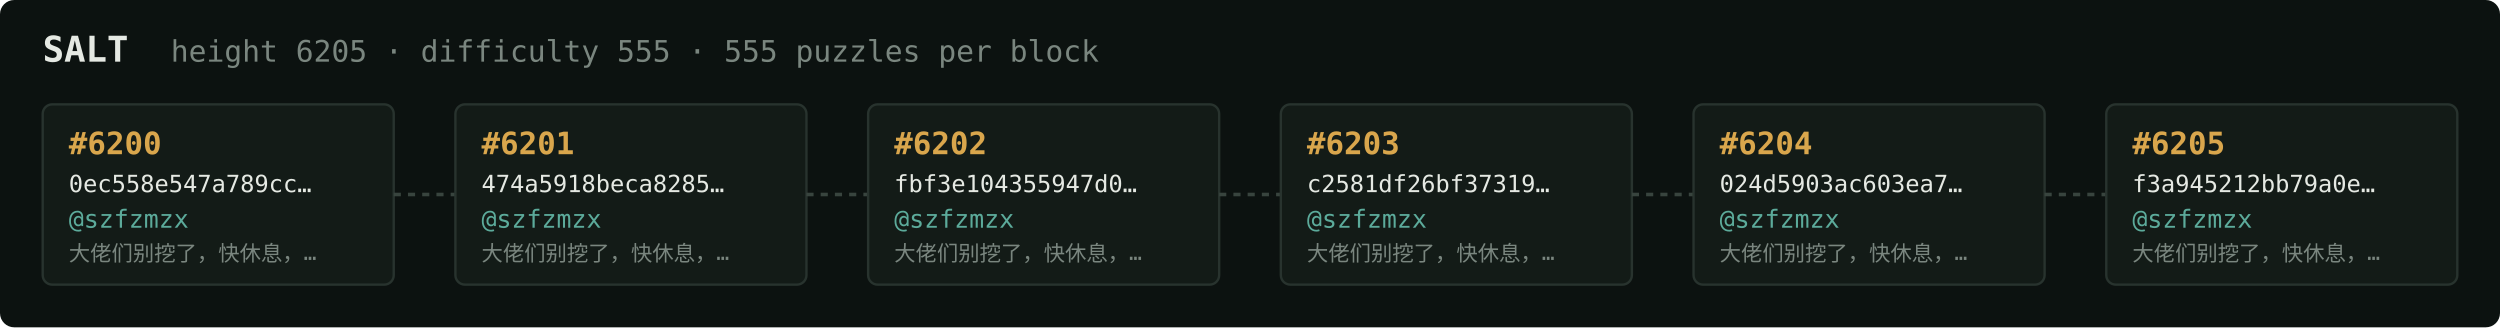
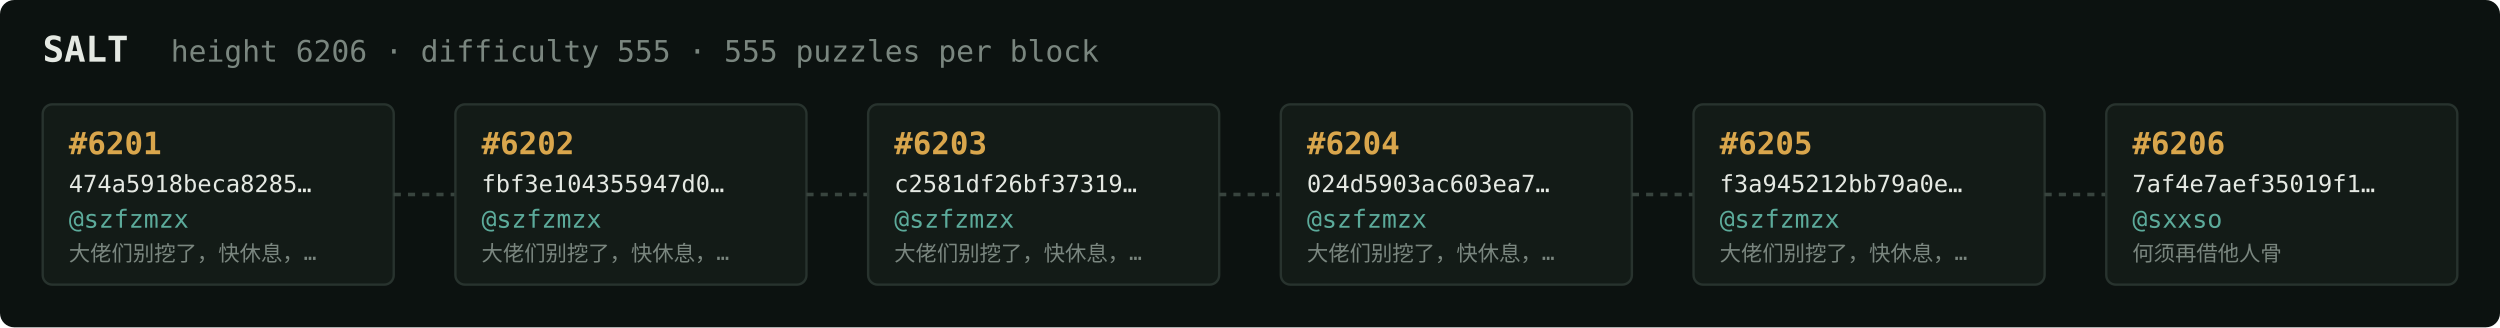
<svg xmlns="http://www.w3.org/2000/svg" width="1054" height="138" viewBox="0 0 1054 138" font-family="ui-monospace,SFMono-Regular,Menlo,monospace">
  <rect fill="#0c1210" width="1054" height="138" rx="6" />
  <text x="18" y="26" fill="#e5e9e3" font-size="15" font-weight="700">SALT</text>
-   <text x="72" y="26" fill="#7a867f" font-size="12.5">height 6205 · difficulty 555 · 555 puzzles per block</text>
+   <text x="72" y="26" fill="#7a867f" font-size="12.5">height 6206 · difficulty 555 · 555 puzzles per block</text>
  <rect x="18" y="44" width="148" height="76" rx="4" fill="#131b17" stroke="#28332e" stroke-width="1" />
-   <text x="29" y="65" fill="#d9a64c" font-size="13" font-weight="700">#6200</text>
-   <text x="29" y="81" fill="#e5e9e3" font-size="10">0ec558e547a789cc…</text>
+   <text x="29" y="65" fill="#d9a64c" font-size="13" font-weight="700">#6201</text>
+   <text x="29" y="81" fill="#e5e9e3" font-size="10">474a5918beca8285…</text>
  <text x="29" y="96" fill="#5cab9b" font-size="10.5">@szfzmzx</text>
  <text x="29" y="110" fill="#7a867f" font-size="9">大佬们别挖了，快休息，…</text>
  <line x1="166" y1="82.0" x2="192" y2="82.0" stroke="#38443e" stroke-width="1.5" stroke-dasharray="3 3" />
  <rect x="192" y="44" width="148" height="76" rx="4" fill="#131b17" stroke="#28332e" stroke-width="1" />
-   <text x="203" y="65" fill="#d9a64c" font-size="13" font-weight="700">#6201</text>
-   <text x="203" y="81" fill="#e5e9e3" font-size="10">474a5918beca8285…</text>
+   <text x="203" y="65" fill="#d9a64c" font-size="13" font-weight="700">#6202</text>
+   <text x="203" y="81" fill="#e5e9e3" font-size="10">fbf3e104355947d0…</text>
  <text x="203" y="96" fill="#5cab9b" font-size="10.5">@szfzmzx</text>
  <text x="203" y="110" fill="#7a867f" font-size="9">大佬们别挖了，快休息，…</text>
  <line x1="340" y1="82.0" x2="366" y2="82.0" stroke="#38443e" stroke-width="1.5" stroke-dasharray="3 3" />
  <rect x="366" y="44" width="148" height="76" rx="4" fill="#131b17" stroke="#28332e" stroke-width="1" />
-   <text x="377" y="65" fill="#d9a64c" font-size="13" font-weight="700">#6202</text>
-   <text x="377" y="81" fill="#e5e9e3" font-size="10">fbf3e104355947d0…</text>
+   <text x="377" y="65" fill="#d9a64c" font-size="13" font-weight="700">#6203</text>
+   <text x="377" y="81" fill="#e5e9e3" font-size="10">c2581df26bf37319…</text>
  <text x="377" y="96" fill="#5cab9b" font-size="10.5">@szfzmzx</text>
  <text x="377" y="110" fill="#7a867f" font-size="9">大佬们别挖了，快休息，…</text>
  <line x1="514" y1="82.0" x2="540" y2="82.0" stroke="#38443e" stroke-width="1.5" stroke-dasharray="3 3" />
  <rect x="540" y="44" width="148" height="76" rx="4" fill="#131b17" stroke="#28332e" stroke-width="1" />
-   <text x="551" y="65" fill="#d9a64c" font-size="13" font-weight="700">#6203</text>
-   <text x="551" y="81" fill="#e5e9e3" font-size="10">c2581df26bf37319…</text>
+   <text x="551" y="65" fill="#d9a64c" font-size="13" font-weight="700">#6204</text>
+   <text x="551" y="81" fill="#e5e9e3" font-size="10">024d5903ac603ea7…</text>
  <text x="551" y="96" fill="#5cab9b" font-size="10.5">@szfzmzx</text>
  <text x="551" y="110" fill="#7a867f" font-size="9">大佬们别挖了，快休息，…</text>
  <line x1="688" y1="82.0" x2="714" y2="82.0" stroke="#38443e" stroke-width="1.5" stroke-dasharray="3 3" />
  <rect x="714" y="44" width="148" height="76" rx="4" fill="#131b17" stroke="#28332e" stroke-width="1" />
-   <text x="725" y="65" fill="#d9a64c" font-size="13" font-weight="700">#6204</text>
-   <text x="725" y="81" fill="#e5e9e3" font-size="10">024d5903ac603ea7…</text>
+   <text x="725" y="65" fill="#d9a64c" font-size="13" font-weight="700">#6205</text>
+   <text x="725" y="81" fill="#e5e9e3" font-size="10">f3a945212bb79a0e…</text>
  <text x="725" y="96" fill="#5cab9b" font-size="10.5">@szfzmzx</text>
  <text x="725" y="110" fill="#7a867f" font-size="9">大佬们别挖了，快休息，…</text>
  <line x1="862" y1="82.0" x2="888" y2="82.0" stroke="#38443e" stroke-width="1.5" stroke-dasharray="3 3" />
  <rect x="888" y="44" width="148" height="76" rx="4" fill="#131b17" stroke="#28332e" stroke-width="1" />
-   <text x="899" y="65" fill="#d9a64c" font-size="13" font-weight="700">#6205</text>
-   <text x="899" y="81" fill="#e5e9e3" font-size="10">f3a945212bb79a0e…</text>
-   <text x="899" y="96" fill="#5cab9b" font-size="10.5">@szfzmzx</text>
-   <text x="899" y="110" fill="#7a867f" font-size="9">大佬们别挖了，快休息，…</text>
+   <text x="899" y="65" fill="#d9a64c" font-size="13" font-weight="700">#6206</text>
+   <text x="899" y="81" fill="#e5e9e3" font-size="10">7af4e7aef35019f1…</text>
+   <text x="899" y="96" fill="#5cab9b" font-size="10.5">@sxxso</text>
+   <text x="899" y="110" fill="#7a867f" font-size="9">何须再借他人骨</text>
</svg>
